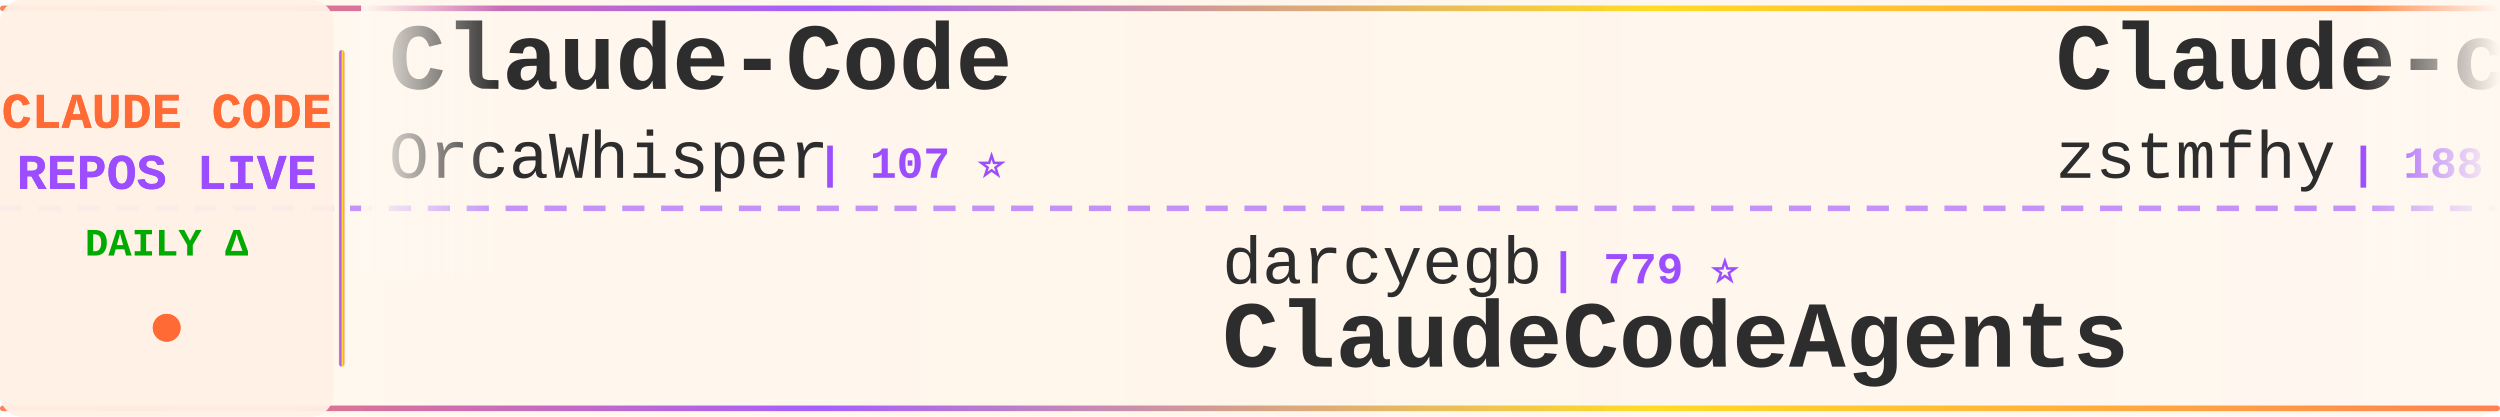
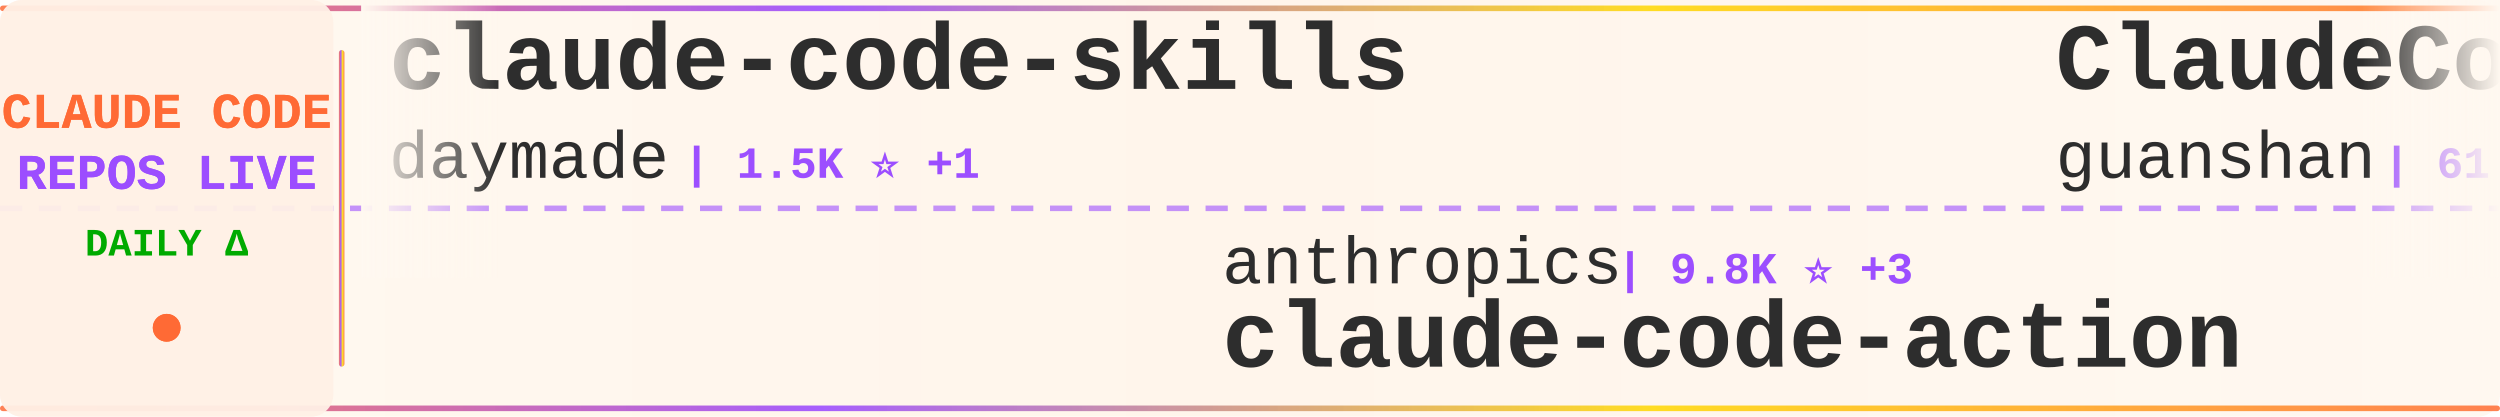
<svg xmlns="http://www.w3.org/2000/svg" width="900" height="150">
  <defs>
    <linearGradient id="tickerBg" x1="0%" y1="0%" x2="100%" y2="0%">
      <stop offset="0%" style="stop-color:#fff8f0;stop-opacity:0.98" />
      <stop offset="50%" style="stop-color:#fff5eb;stop-opacity:1" />
      <stop offset="100%" style="stop-color:#fff8f0;stop-opacity:0.98" />
    </linearGradient>
    <linearGradient id="borderGrad" x1="0%" y1="0%" x2="100%" y2="0%">
      <stop offset="0%" style="stop-color:#FF6B35;stop-opacity:0.85">
        <animate attributeName="stop-opacity" values="0.85;1;0.85" dur="2s" repeatCount="indefinite" />
      </stop>
      <stop offset="33%" style="stop-color:#9C4EFF;stop-opacity:0.9">
        <animate attributeName="stop-opacity" values="0.9;1;0.9" dur="2.2s" repeatCount="indefinite" />
      </stop>
      <stop offset="66%" style="stop-color:#FFD700;stop-opacity:0.85">
        <animate attributeName="stop-opacity" values="0.85;1;0.85" dur="1.8s" repeatCount="indefinite" />
      </stop>
      <stop offset="100%" style="stop-color:#FF6B35;stop-opacity:0.85">
        <animate attributeName="stop-opacity" values="0.85;1;0.85" dur="2s" repeatCount="indefinite" />
      </stop>
    </linearGradient>
    <filter id="textGlow">
      <feGaussianBlur stdDeviation="0.15" result="coloredBlur" />
      <feMerge>
        <feMergeNode in="coloredBlur" />
        <feMergeNode in="SourceGraphic" />
      </feMerge>
    </filter>
    <filter id="metricGlow">
      <feGaussianBlur stdDeviation="0.2" result="coloredBlur" />
      <feMerge>
        <feMergeNode in="coloredBlur" />
        <feMergeNode in="SourceGraphic" />
      </feMerge>
    </filter>
    <linearGradient id="leftFade" x1="0%" y1="0%" x2="100%" y2="0%">
      <stop offset="0%" style="stop-color:#fff8f0;stop-opacity:1" />
      <stop offset="100%" style="stop-color:#fff8f0;stop-opacity:0" />
    </linearGradient>
    <linearGradient id="rightFade" x1="0%" y1="0%" x2="100%" y2="0%">
      <stop offset="0%" style="stop-color:#fff8f0;stop-opacity:0" />
      <stop offset="100%" style="stop-color:#fff8f0;stop-opacity:1" />
    </linearGradient>
  </defs>
  <rect width="900" height="150" fill="url(#tickerBg)" rx="8" />
  <rect x="0" y="2" width="900" height="2" fill="url(#borderGrad)" rx="1" />
  <rect x="0" y="146" width="900" height="2" fill="url(#borderGrad)" rx="1" />
  <line x1="0" y1="75" x2="900" y2="75" stroke="#9C4EFF" stroke-width="2" stroke-dasharray="8 6" opacity="0.6" />
  <rect x="0" y="0" width="120" height="150" fill="#fff0e6" opacity="0.95" rx="8" />
  <text x="60" y="46" font-family="'Courier New', monospace" font-size="18" font-weight="bold" fill="#FF6B35" text-anchor="middle" filter="url(#textGlow)">
    CLAUDE CODE
  </text>
  <text x="60" y="68" font-family="'Courier New', monospace" font-size="18" font-weight="bold" fill="#9C4EFF" text-anchor="middle" filter="url(#textGlow)">
    REPOS LIVE
  </text>
  <text x="60" y="92" font-family="'Courier New', monospace" font-size="14" font-weight="bold" fill="#00aa00" text-anchor="middle">
    DAILY Δ
  </text>
  <circle cx="60" cy="118" r="5" fill="#FF6B35" filter="url(#metricGlow)">
    <animate attributeName="r" values="4;6;4" dur="1.5s" repeatCount="indefinite" />
    <animate attributeName="opacity" values="0.6;1;0.6" dur="1.5s" repeatCount="indefinite" />
  </circle>
  <rect x="122" y="18" width="2" height="114" fill="url(#borderGrad)" rx="1" />
  <clipPath id="tickerClip">
    <rect x="130" y="0" width="770" height="150" />
  </clipPath>
  <g clip-path="url(#tickerClip)">
    <g id="tickerItems">
      <animateTransform attributeName="transform" attributeType="XML" type="translate" from="0 0" to="-3000 0" dur="54s" repeatCount="indefinite" />
      <g transform="translate(0, 0)">
+         <text x="140" y="32" font-family="'Courier New', monospace" font-size="34" font-weight="bold" fill="#2d2d2d">claude-code-skills</text>
+         <text x="140" y="64" font-family="'Courier New', monospace" font-size="24" font-weight="normal" fill="#2d2d2d" opacity="1.0">daymade</text>
+         <text x="246" y="64" font-family="'Courier New', monospace" font-size="16" font-weight="bold" fill="#9C4EFF"> | 1.5K ⭐ +1</text>
+       </g>
+       <g transform="translate(300, 0)">
+         <text x="140" y="102" font-family="'Courier New', monospace" font-size="24" font-weight="normal" fill="#2d2d2d" opacity="1.0">anthropics</text>
+         <text x="282" y="102" font-family="'Courier New', monospace" font-size="16" font-weight="bold" fill="#9C4EFF"> | 9.8K ⭐ +3</text>
+         <text x="140" y="132" font-family="'Courier New', monospace" font-size="34" font-weight="bold" fill="#2d2d2d">claude-code-action</text>
+       </g>
+       <g transform="translate(600, 0)">
+         <text x="140" y="32" font-family="'Courier New', monospace" font-size="34" font-weight="bold" fill="#2d2d2d">ClaudeCode</text>
+         <text x="140" y="64" font-family="'Courier New', monospace" font-size="24" font-weight="normal" fill="#2d2d2d" opacity="1.0">guanshan</text>
+         <text x="258" y="64" font-family="'Courier New', monospace" font-size="16" font-weight="bold" fill="#9C4EFF"> | 61 ⭐</text>
+       </g>
+       <g transform="translate(900, 0)">
+         <text x="140" y="102" font-family="'Courier New', monospace" font-size="24" font-weight="normal" fill="#2d2d2d" opacity="1.0">fazxes</text>
+         <text x="234" y="102" font-family="'Courier New', monospace" font-size="16" font-weight="bold" fill="#9C4EFF"> | 247 ⭐</text>
+         <text x="140" y="132" font-family="'Courier New', monospace" font-size="34" font-weight="bold" fill="#2d2d2d">Claude-code</text>
+       </g>
+       <g transform="translate(1200, 0)">
        <text x="140" y="32" font-family="'Courier New', monospace" font-size="34" font-weight="bold" fill="#2d2d2d">Claude-Code</text>
        <text x="140" y="64" font-family="'Courier New', monospace" font-size="24" font-weight="normal" fill="#2d2d2d" opacity="1.0">OrcaWhisper</text>
        <text x="294" y="64" font-family="'Courier New', monospace" font-size="16" font-weight="bold" fill="#9C4EFF"> | 107 ⭐</text>
      </g>
-       <g transform="translate(300, 0)">
-         <text x="140" y="102" font-family="'Courier New', monospace" font-size="24" font-weight="normal" fill="#2d2d2d" opacity="1.0">darcyegb</text>
-         <text x="258" y="102" font-family="'Courier New', monospace" font-size="16" font-weight="bold" fill="#9C4EFF"> | 779 ⭐</text>
-         <text x="140" y="132" font-family="'Courier New', monospace" font-size="34" font-weight="bold" fill="#2d2d2d">ClaudeCodeAgents</text>
-       </g>
-       <g transform="translate(600, 0)">
-         <text x="140" y="32" font-family="'Courier New', monospace" font-size="34" font-weight="bold" fill="#2d2d2d">Claude-code</text>
-         <text x="140" y="64" font-family="'Courier New', monospace" font-size="24" font-weight="normal" fill="#2d2d2d" opacity="1.0">zstmfhy</text>
-         <text x="246" y="64" font-family="'Courier New', monospace" font-size="16" font-weight="bold" fill="#9C4EFF"> | 188 ⭐</text>
-       </g>
-       <g transform="translate(900, 0)">
-         <text x="140" y="102" font-family="'Courier New', monospace" font-size="24" font-weight="normal" fill="#2d2d2d" opacity="1.0">lorryjovens-hub</text>
-         <text x="342" y="102" font-family="'Courier New', monospace" font-size="16" font-weight="bold" fill="#9C4EFF"> | 1.7K ⭐</text>
-         <text x="140" y="132" font-family="'Courier New', monospace" font-size="34" font-weight="bold" fill="#2d2d2d">claude-code-rust</text>
-       </g>
-       <g transform="translate(1200, 0)">
-         <text x="140" y="32" font-family="'Courier New', monospace" font-size="34" font-weight="bold" fill="#2d2d2d">claude-code-sourcemap</text>
-         <text x="140" y="64" font-family="'Courier New', monospace" font-size="24" font-weight="normal" fill="#2d2d2d" opacity="1.0">ChinaSiro</text>
-         <text x="270" y="64" font-family="'Courier New', monospace" font-size="16" font-weight="bold" fill="#9C4EFF"> | 9.7K ⭐ -2</text>
-       </g>
      <g transform="translate(1500, 0)">
-         <text x="140" y="102" font-family="'Courier New', monospace" font-size="24" font-weight="normal" fill="#2d2d2d" opacity="1.0">chauncygu</text>
-         <text x="270" y="102" font-family="'Courier New', monospace" font-size="16" font-weight="bold" fill="#9C4EFF"> | 2.9K ⭐</text>
-         <text x="140" y="132" font-family="'Courier New', monospace" font-size="34" font-weight="bold" fill="#2d2d2d">collection-claude-code-s...</text>
+         <text x="140" y="102" font-family="'Courier New', monospace" font-size="24" font-weight="normal" fill="#2d2d2d" opacity="1.0">OneRedOak</text>
+         <text x="270" y="102" font-family="'Courier New', monospace" font-size="16" font-weight="bold" fill="#9C4EFF"> | 3.9K ⭐</text>
+         <text x="140" y="132" font-family="'Courier New', monospace" font-size="34" font-weight="bold" fill="#2d2d2d">claude-code-workflows</text>
      </g>
      <g transform="translate(1800, 0)">
-         <text x="140" y="32" font-family="'Courier New', monospace" font-size="34" font-weight="bold" fill="#2d2d2d">claude-code-source</text>
-         <text x="140" y="64" font-family="'Courier New', monospace" font-size="24" font-weight="normal" fill="#2d2d2d" opacity="1.0">AprilNEA</text>
-         <text x="258" y="64" font-family="'Courier New', monospace" font-size="16" font-weight="bold" fill="#9C4EFF"> | 391 ⭐</text>
+         <text x="140" y="32" font-family="'Courier New', monospace" font-size="34" font-weight="bold" fill="#2d2d2d">claude-code-video-toolki...</text>
+         <text x="140" y="64" font-family="'Courier New', monospace" font-size="24" font-weight="normal" fill="#2d2d2d" opacity="1.0">digitalsamba</text>
+         <text x="306" y="64" font-family="'Courier New', monospace" font-size="16" font-weight="bold" fill="#9C4EFF"> | 2.5K ⭐ +2</text>
      </g>
      <g transform="translate(2100, 0)">
-         <text x="140" y="102" font-family="'Courier New', monospace" font-size="24" font-weight="normal" fill="#2d2d2d" opacity="1.0">davila7</text>
-         <text x="246" y="102" font-family="'Courier New', monospace" font-size="16" font-weight="bold" fill="#9C4EFF"> | 33.2K ⭐ +2</text>
-         <text x="140" y="132" font-family="'Courier New', monospace" font-size="34" font-weight="bold" fill="#2d2d2d">claude-code-templates</text>
+         <text x="140" y="102" font-family="'Courier New', monospace" font-size="24" font-weight="normal" fill="#2d2d2d" opacity="1.0">centminmod</text>
+         <text x="282" y="102" font-family="'Courier New', monospace" font-size="16" font-weight="bold" fill="#9C4EFF"> | 2.7K ⭐</text>
+         <text x="140" y="132" font-family="'Courier New', monospace" font-size="34" font-weight="bold" fill="#2d2d2d">my-claude-code-setup</text>
      </g>
      <g transform="translate(2400, 0)">
-         <text x="140" y="32" font-family="'Courier New', monospace" font-size="34" font-weight="bold" fill="#2d2d2d">claude-code-base-action</text>
-         <text x="140" y="64" font-family="'Courier New', monospace" font-size="24" font-weight="normal" fill="#2d2d2d" opacity="1.0">anthropics</text>
-         <text x="282" y="64" font-family="'Courier New', monospace" font-size="16" font-weight="bold" fill="#9C4EFF"> | 1.0K ⭐</text>
+         <text x="140" y="32" font-family="'Courier New', monospace" font-size="34" font-weight="bold" fill="#2d2d2d">Claude-Code</text>
+         <text x="140" y="64" font-family="'Courier New', monospace" font-size="24" font-weight="normal" fill="#2d2d2d" opacity="1.0">pengchengneo</text>
+         <text x="306" y="64" font-family="'Courier New', monospace" font-size="16" font-weight="bold" fill="#9C4EFF"> | 1.8K ⭐</text>
      </g>
      <g transform="translate(2700, 0)">
-         <text x="140" y="102" font-family="'Courier New', monospace" font-size="24" font-weight="normal" fill="#2d2d2d" opacity="1.0">ccplugins</text>
-         <text x="270" y="102" font-family="'Courier New', monospace" font-size="16" font-weight="bold" fill="#9C4EFF"> | 998 ⭐</text>
-         <text x="140" y="132" font-family="'Courier New', monospace" font-size="34" font-weight="bold" fill="#2d2d2d">awesome-claude-code-plug...</text>
+         <text x="140" y="102" font-family="'Courier New', monospace" font-size="24" font-weight="normal" fill="#2d2d2d" opacity="1.0">nicedreamzapp</text>
+         <text x="318" y="102" font-family="'Courier New', monospace" font-size="16" font-weight="bold" fill="#9C4EFF"> | 3.5K ⭐</text>
+         <text x="140" y="132" font-family="'Courier New', monospace" font-size="34" font-weight="bold" fill="#2d2d2d">claude-code-local</text>
      </g>
      <g transform="translate(3000, 0)">
-         <text x="140" y="32" font-family="'Courier New', monospace" font-size="34" font-weight="bold" fill="#2d2d2d">Claude-Code</text>
-         <text x="140" y="64" font-family="'Courier New', monospace" font-size="24" font-weight="normal" fill="#2d2d2d" opacity="1.0">OrcaWhisper</text>
-         <text x="294" y="64" font-family="'Courier New', monospace" font-size="16" font-weight="bold" fill="#9C4EFF"> | 107 ⭐</text>
+         <text x="140" y="32" font-family="'Courier New', monospace" font-size="34" font-weight="bold" fill="#2d2d2d">claude-code-skills</text>
+         <text x="140" y="64" font-family="'Courier New', monospace" font-size="24" font-weight="normal" fill="#2d2d2d" opacity="1.0">daymade</text>
+         <text x="246" y="64" font-family="'Courier New', monospace" font-size="16" font-weight="bold" fill="#9C4EFF"> | 1.5K ⭐ +1</text>
      </g>
      <g transform="translate(3300, 0)">
-         <text x="140" y="102" font-family="'Courier New', monospace" font-size="24" font-weight="normal" fill="#2d2d2d" opacity="1.0">darcyegb</text>
-         <text x="258" y="102" font-family="'Courier New', monospace" font-size="16" font-weight="bold" fill="#9C4EFF"> | 779 ⭐</text>
-         <text x="140" y="132" font-family="'Courier New', monospace" font-size="34" font-weight="bold" fill="#2d2d2d">ClaudeCodeAgents</text>
+         <text x="140" y="102" font-family="'Courier New', monospace" font-size="24" font-weight="normal" fill="#2d2d2d" opacity="1.0">anthropics</text>
+         <text x="282" y="102" font-family="'Courier New', monospace" font-size="16" font-weight="bold" fill="#9C4EFF"> | 9.8K ⭐ +3</text>
+         <text x="140" y="132" font-family="'Courier New', monospace" font-size="34" font-weight="bold" fill="#2d2d2d">claude-code-action</text>
      </g>
      <g transform="translate(3600, 0)">
-         <text x="140" y="32" font-family="'Courier New', monospace" font-size="34" font-weight="bold" fill="#2d2d2d">Claude-code</text>
-         <text x="140" y="64" font-family="'Courier New', monospace" font-size="24" font-weight="normal" fill="#2d2d2d" opacity="1.0">zstmfhy</text>
-         <text x="246" y="64" font-family="'Courier New', monospace" font-size="16" font-weight="bold" fill="#9C4EFF"> | 188 ⭐</text>
+         <text x="140" y="32" font-family="'Courier New', monospace" font-size="34" font-weight="bold" fill="#2d2d2d">ClaudeCode</text>
+         <text x="140" y="64" font-family="'Courier New', monospace" font-size="24" font-weight="normal" fill="#2d2d2d" opacity="1.0">guanshan</text>
+         <text x="258" y="64" font-family="'Courier New', monospace" font-size="16" font-weight="bold" fill="#9C4EFF"> | 61 ⭐</text>
      </g>
      <g transform="translate(3900, 0)">
-         <text x="140" y="102" font-family="'Courier New', monospace" font-size="24" font-weight="normal" fill="#2d2d2d" opacity="1.0">lorryjovens-hub</text>
-         <text x="342" y="102" font-family="'Courier New', monospace" font-size="16" font-weight="bold" fill="#9C4EFF"> | 1.7K ⭐</text>
-         <text x="140" y="132" font-family="'Courier New', monospace" font-size="34" font-weight="bold" fill="#2d2d2d">claude-code-rust</text>
+         <text x="140" y="102" font-family="'Courier New', monospace" font-size="24" font-weight="normal" fill="#2d2d2d" opacity="1.0">fazxes</text>
+         <text x="234" y="102" font-family="'Courier New', monospace" font-size="16" font-weight="bold" fill="#9C4EFF"> | 247 ⭐</text>
+         <text x="140" y="132" font-family="'Courier New', monospace" font-size="34" font-weight="bold" fill="#2d2d2d">Claude-code</text>
      </g>
    </g>
  </g>
  <rect x="130" y="0" width="50" height="100" fill="url(#leftFade)" />
  <rect x="850" y="0" width="50" height="100" fill="url(#rightFade)" />
</svg>
